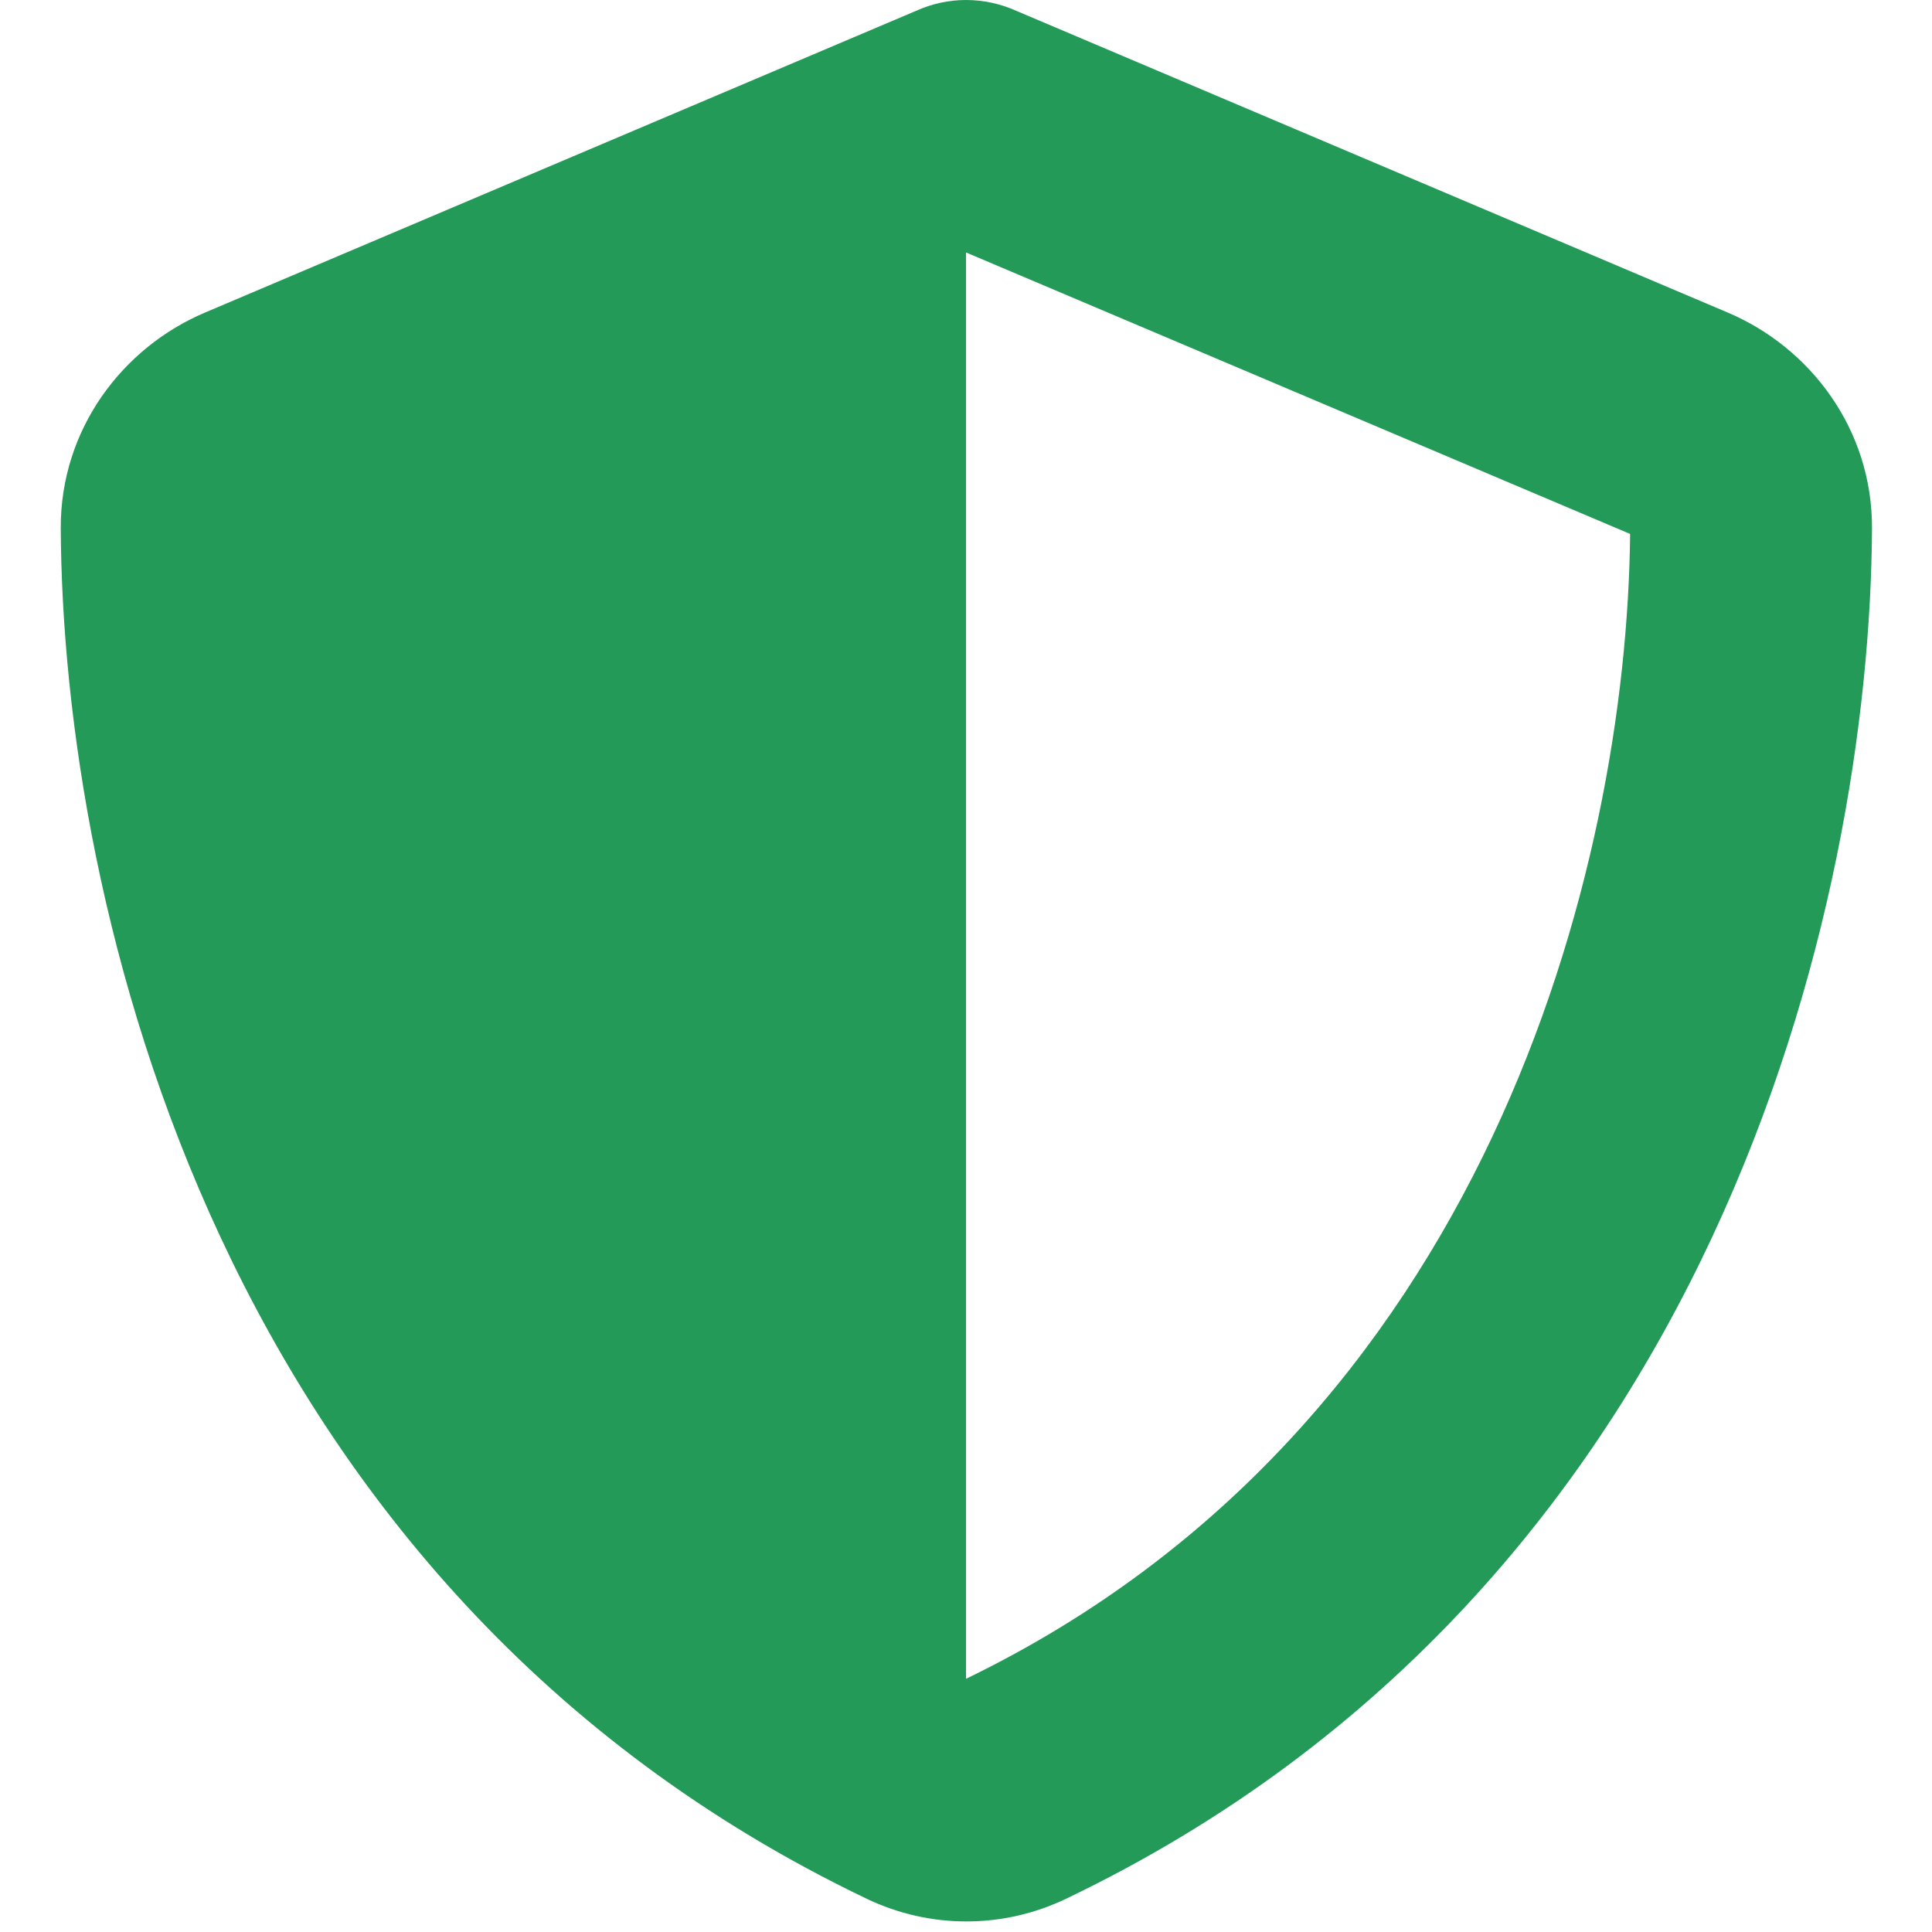
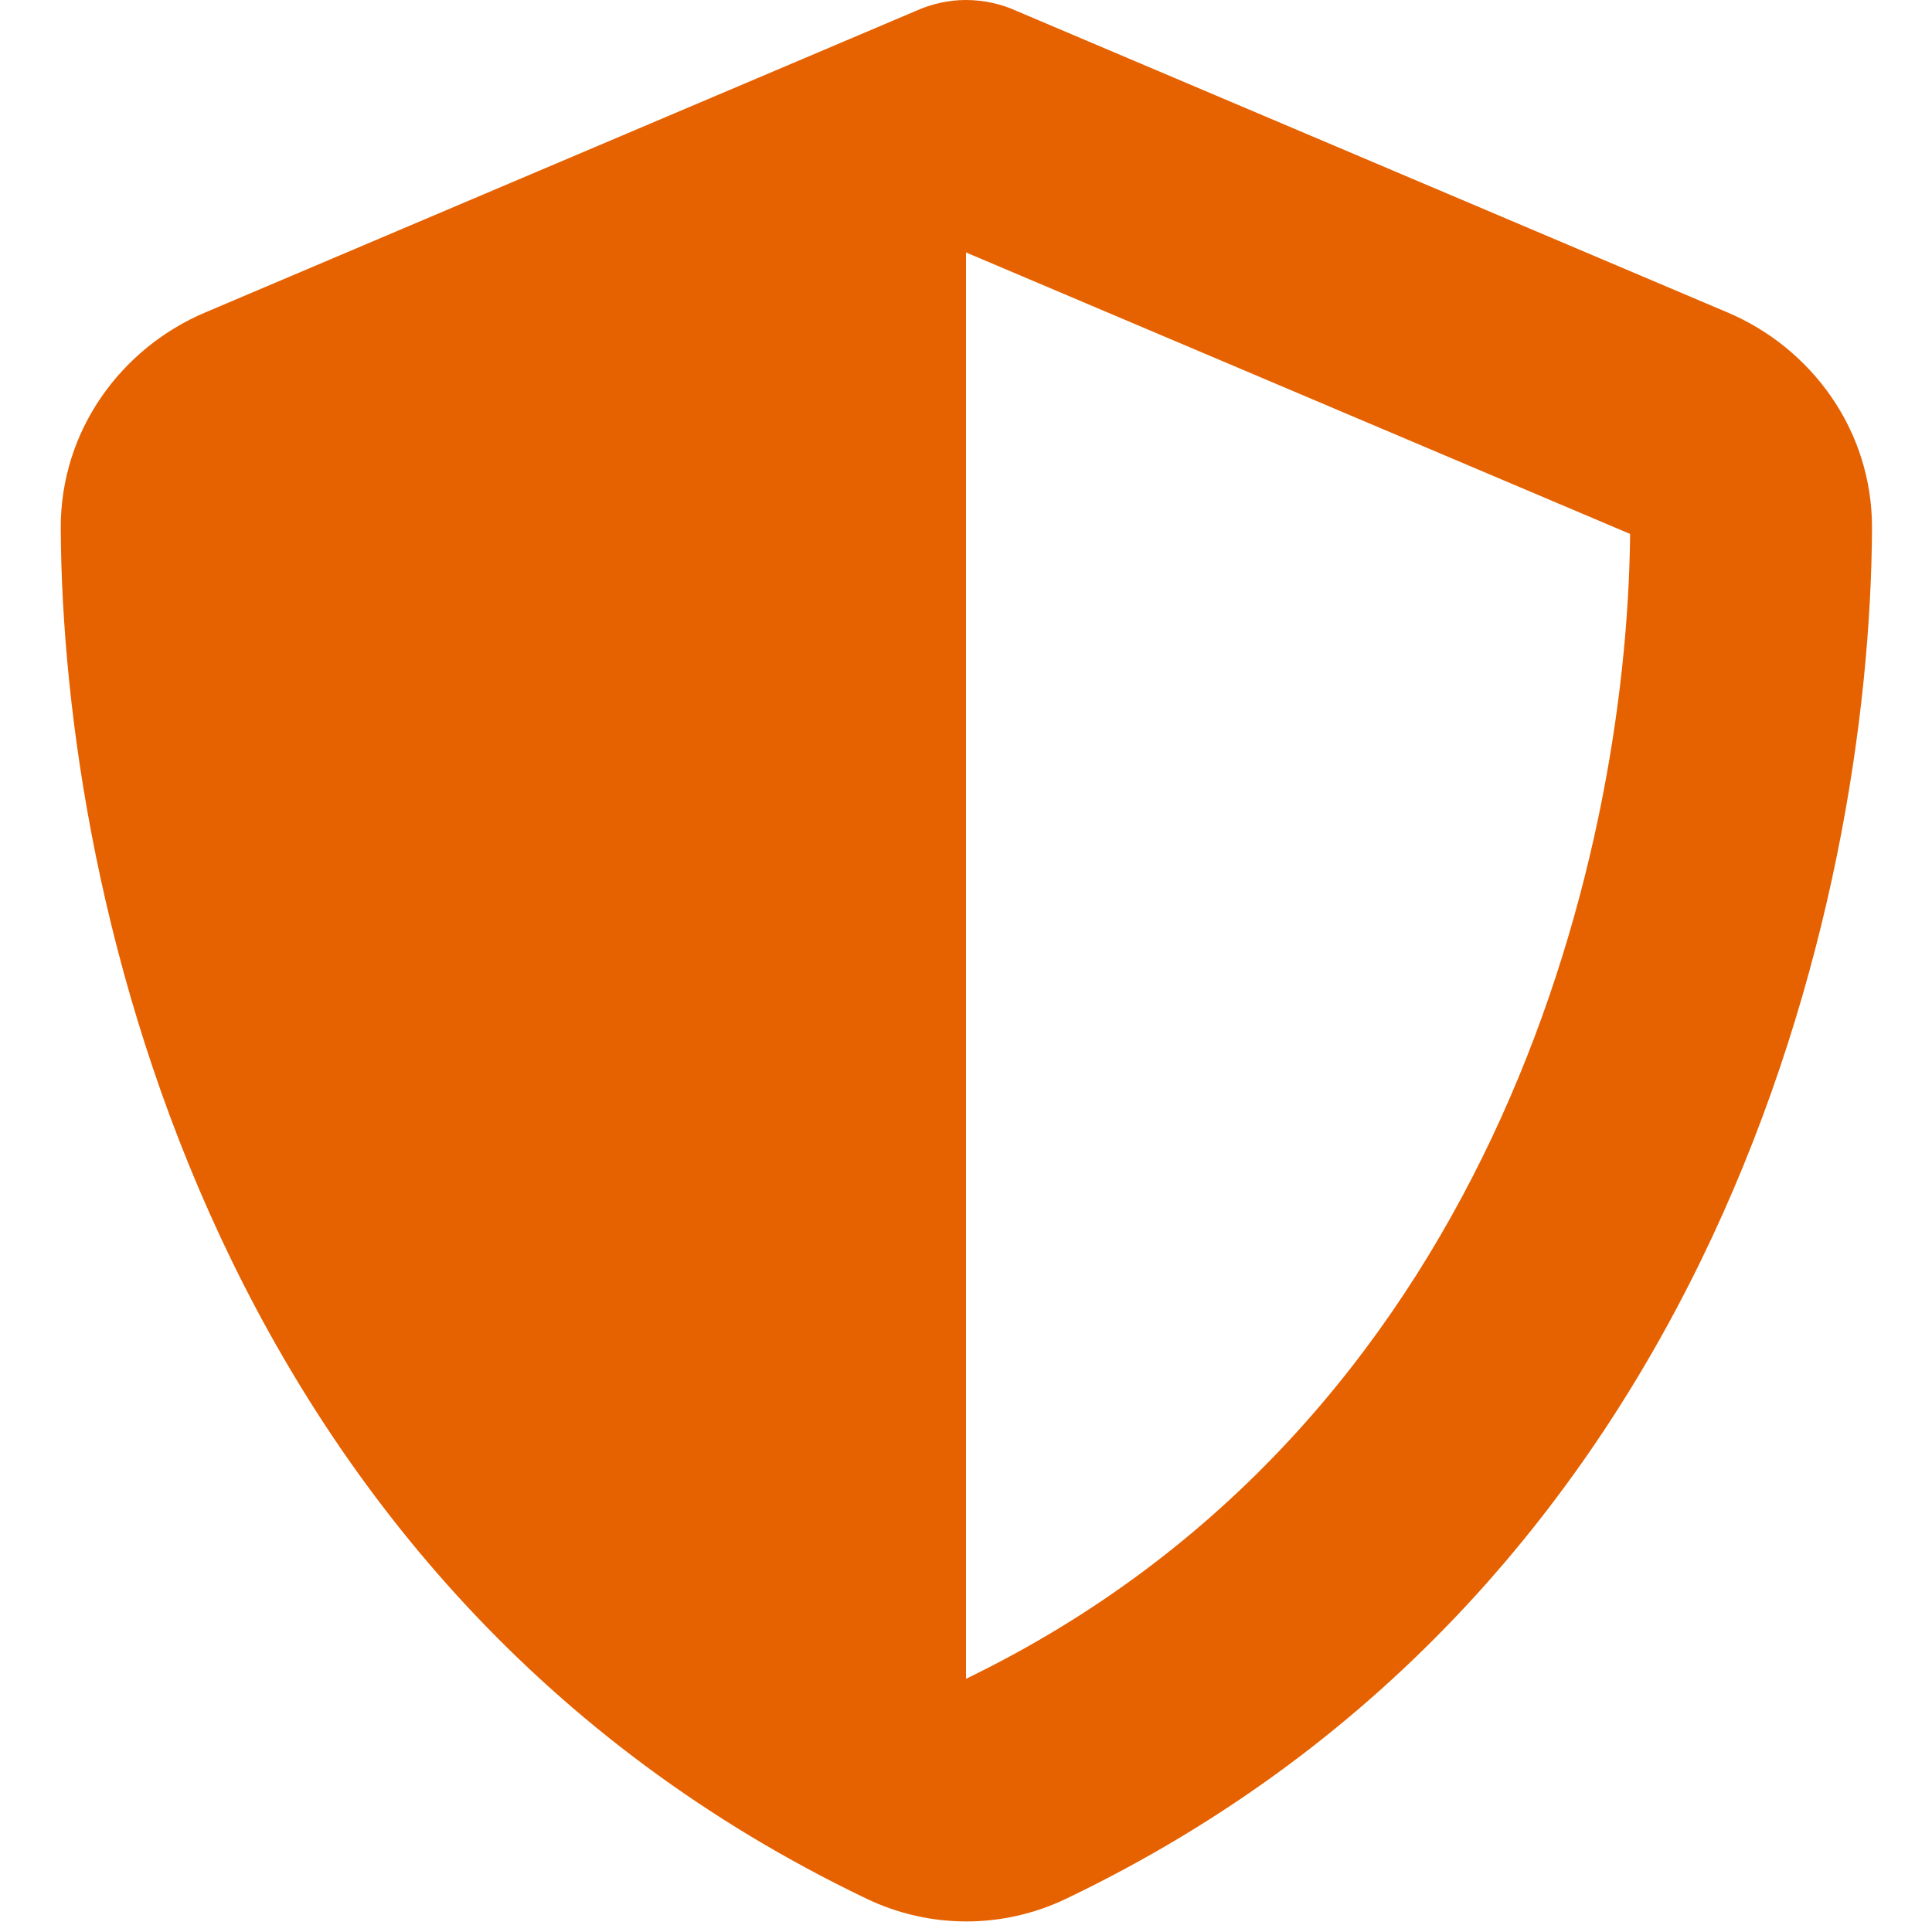
- <svg xmlns="http://www.w3.org/2000/svg" viewBox="0 0 512 512">
-   <path d="M256 0c4.6                                                                   0 9.2 1 13.4                                                                   2.9L457.8                                                                   82.8c22 9.3                                                                   38.4 31 38.3                                                                   57.2-.5                                                                   99.2-41.3                                                                   280.7-213.6                                                                   363.2-16.7                                                                   8-36.1 8-52.8                                                                   0-172.4-82.5-213.1-264-213.6-363.2-.1-26.2                                                                   16.3-47.9                                                                   38.3-57.2L242.7                                                                   2.9C246.9 1                                                                   251.4 0 256                                                                   0zm0 66.8l0                                                                   378.1c138-66.8                                                                   175.1-214.8                                                                   176-303.4l-176-74.6                                                                   0 0z" fill="#239a58" />
+ <svg xmlns="http://www.w3.org/2000/svg" viewBox="0 0 512 512" version="1.1" id="svg1">
+   <defs id="defs1" />
+   <path d="M256 0c4.6                                                                   0 9.2 1 13.4                                                                   2.9L457.8                                                                   82.8c22 9.3                                                                   38.4 31 38.3                                                                   57.2-.5                                                                   99.2-41.3                                                                   280.7-213.6                                                                   363.2-16.7                                                                   8-36.1 8-52.8                                                                   0-172.4-82.5-213.1-264-213.6-363.2-.1-26.2                                                                   16.3-47.9                                                                   38.3-57.2L242.7                                                                   2.9C246.9 1                                                                   251.4 0 256                                                                   0zm0 66.8l0                                                                   378.1c138-66.8                                                                   175.1-214.8                                                                   176-303.4l-176-74.6                                                                   0 0z" fill="#e66100" id="path1" style="fill:#e66100" />
</svg>
